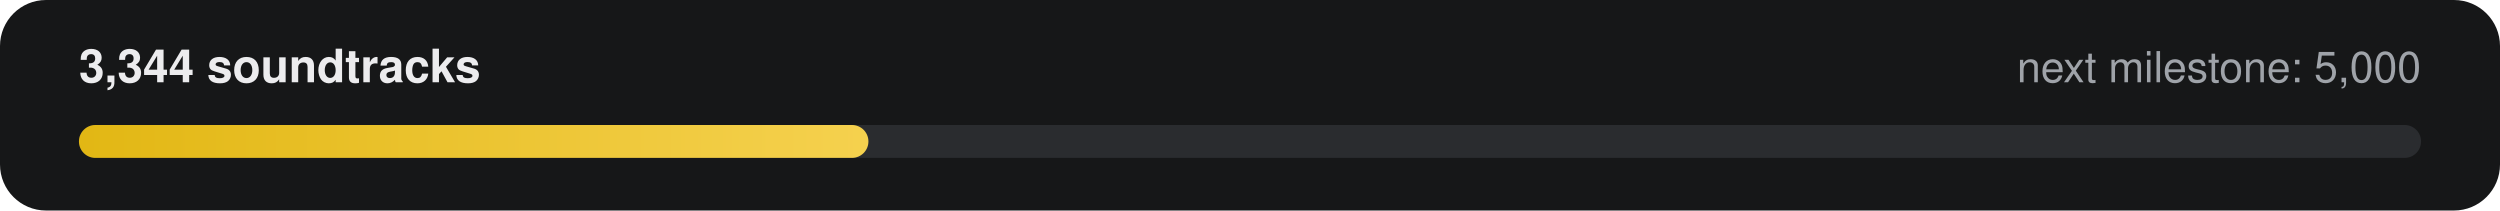
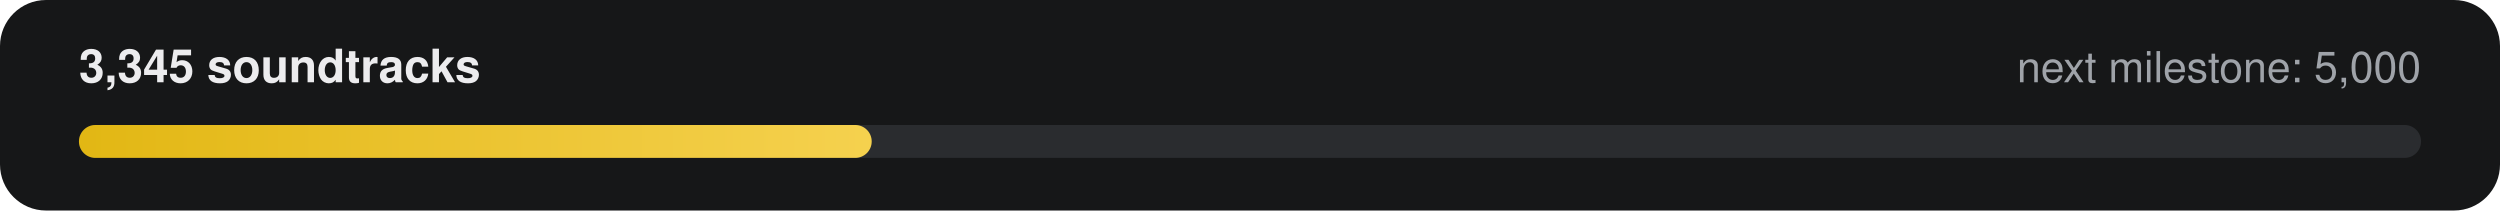
- <svg xmlns="http://www.w3.org/2000/svg" width="760" height="64" viewBox="0 0 760 64" role="img" aria-label="3,344 of 5,000 soundtracks">
+ <svg xmlns="http://www.w3.org/2000/svg" width="760" height="64" viewBox="0 0 760 64" role="img" aria-label="3,345 of 5,000 soundtracks">
  <defs>
    <linearGradient id="g" x1="0" x2="1">
      <stop offset="0" stop-color="#E2B714" />
      <stop offset="1" stop-color="#F5D14E" />
    </linearGradient>
  </defs>
  <rect width="760" height="64" rx="14" fill="#161718" />
-   <text x="24" y="25" fill="#ECECEE" font-family="-apple-system,Segoe UI,Helvetica,Arial,sans-serif" font-size="14" font-weight="600">3,344 soundtracks</text>
+   <text x="24" y="25" fill="#ECECEE" font-family="-apple-system,Segoe UI,Helvetica,Arial,sans-serif" font-size="14" font-weight="600">3,345 soundtracks</text>
  <text x="736" y="25" fill="#9FA3A9" text-anchor="end" font-family="-apple-system,Segoe UI,Helvetica,Arial,sans-serif" font-size="13">next milestone: 5,000</text>
  <rect x="24" y="38" width="712" height="10" rx="5" fill="#2A2C2F" />
-   <rect x="24" y="38" width="240" height="10" rx="5" fill="url(#g)" />
+   <rect x="24" y="38" width="241" height="10" rx="5" fill="url(#g)" />
</svg>
